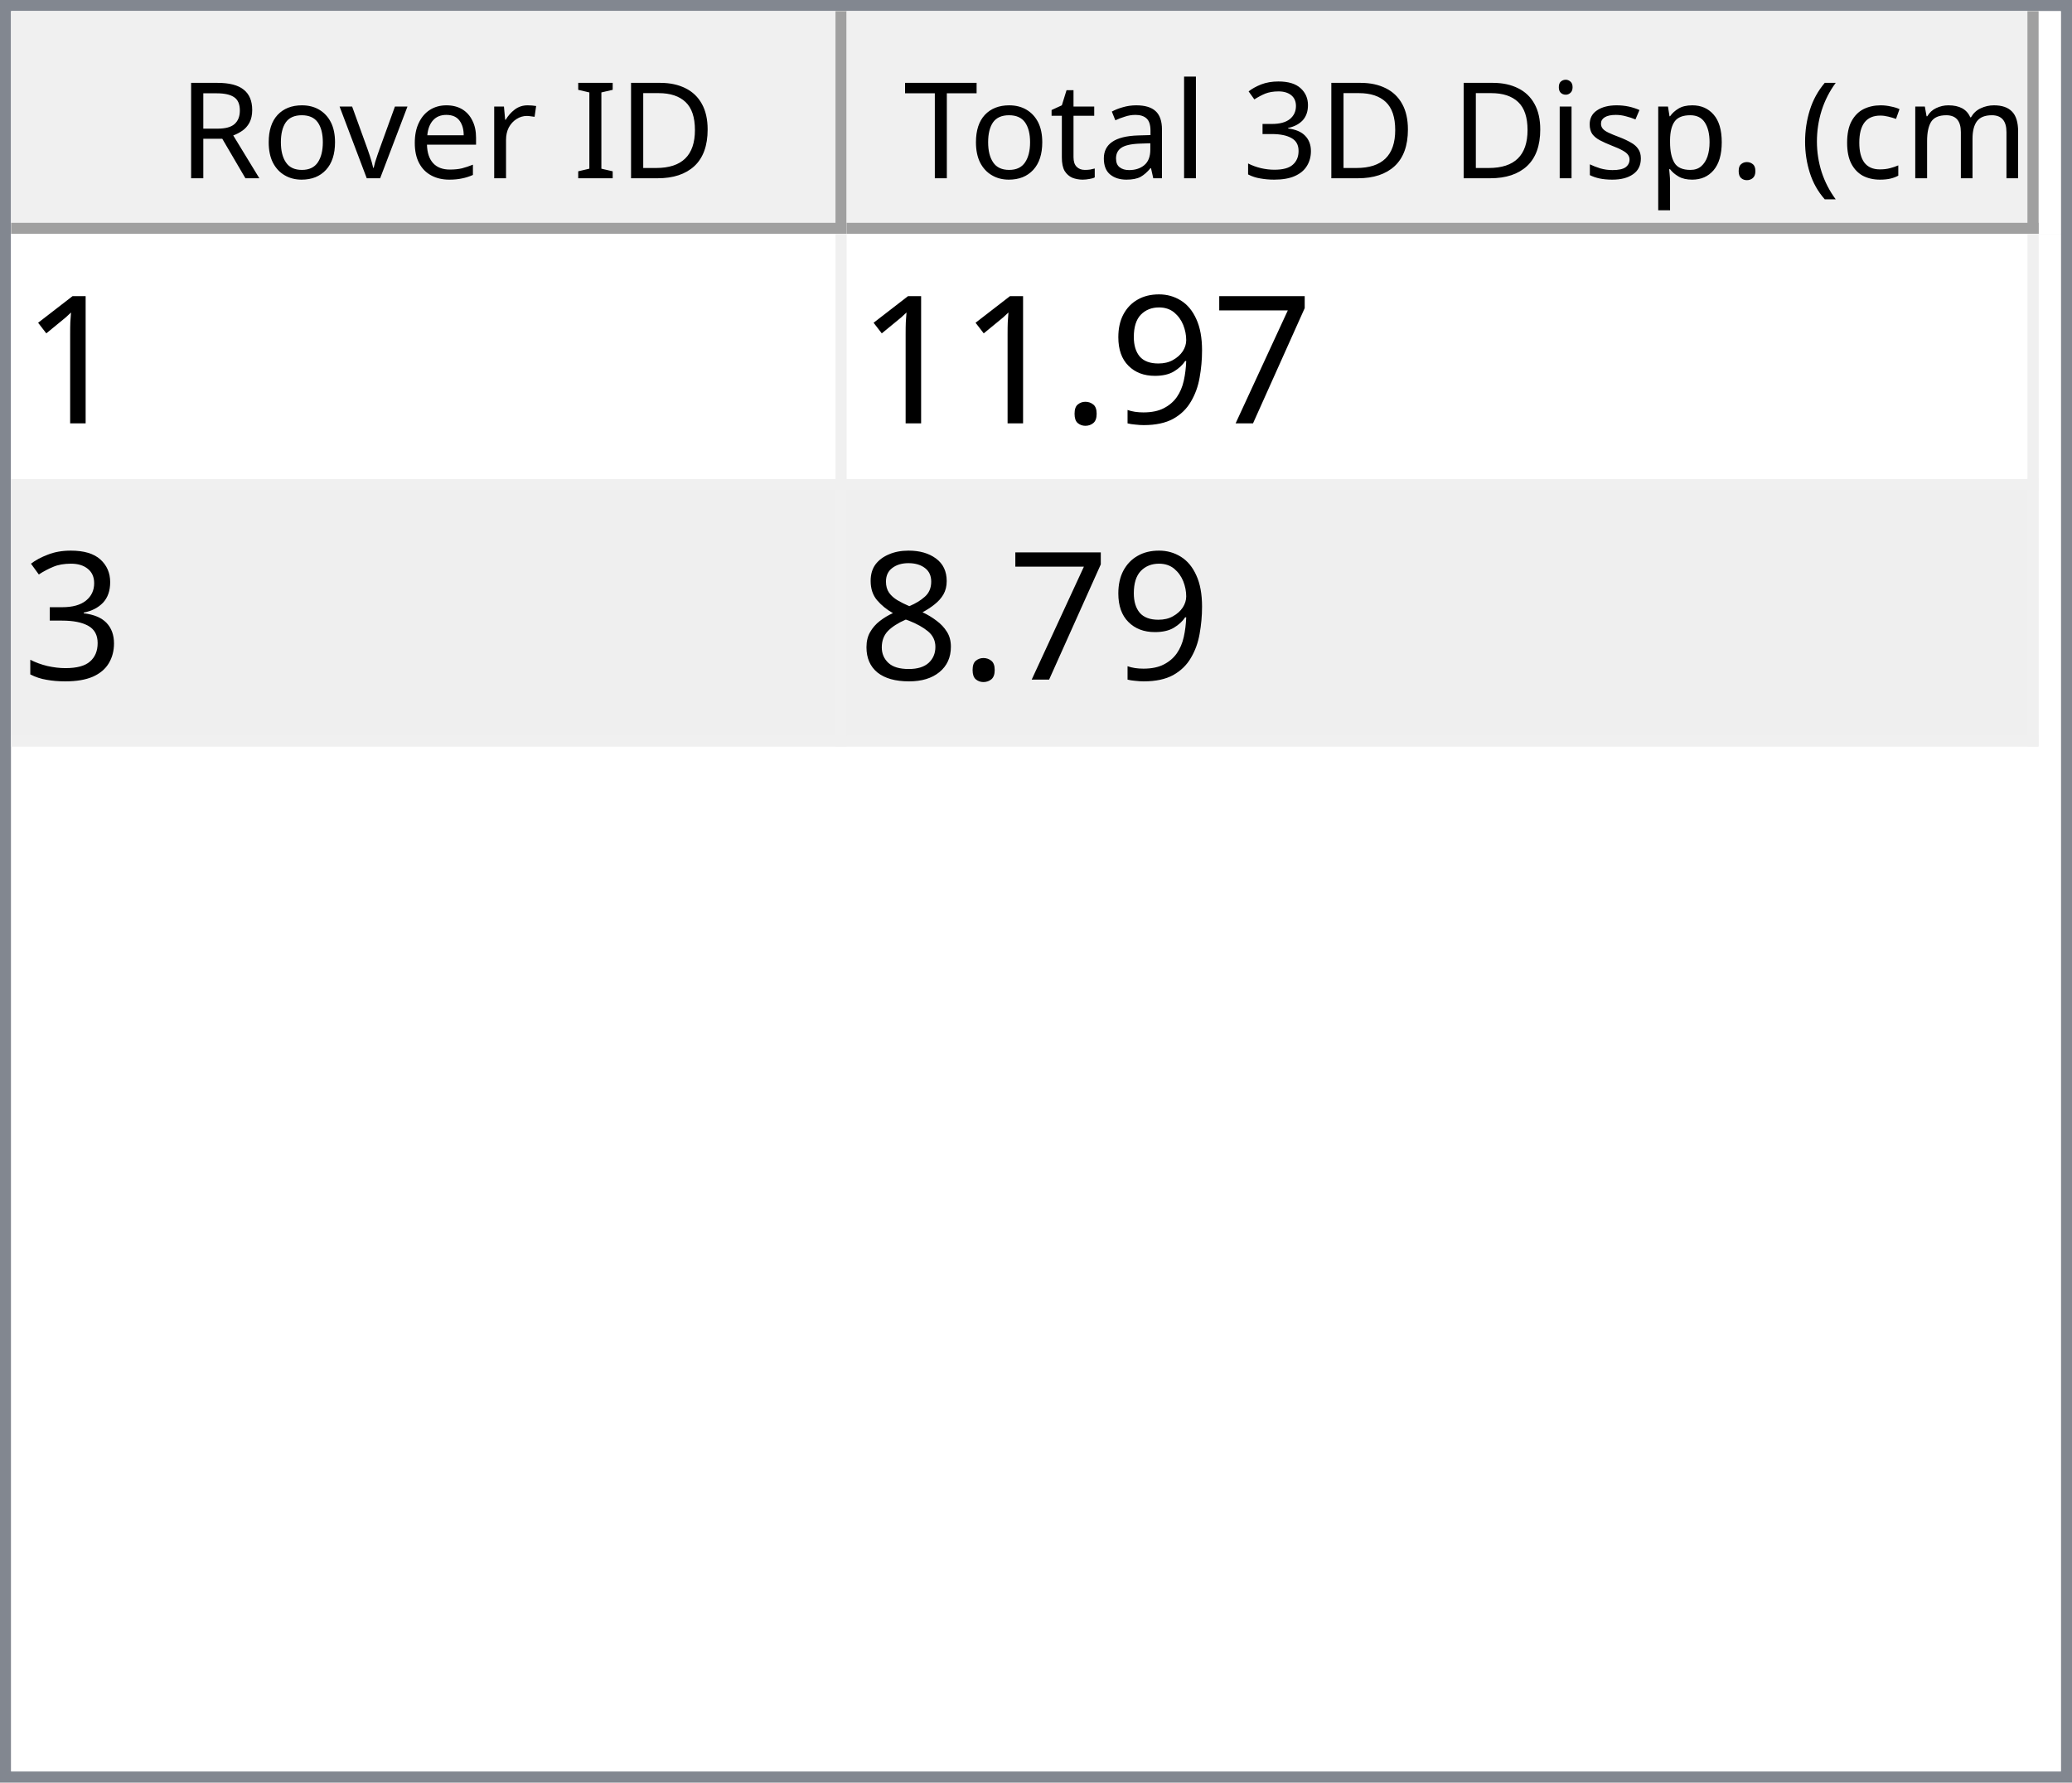
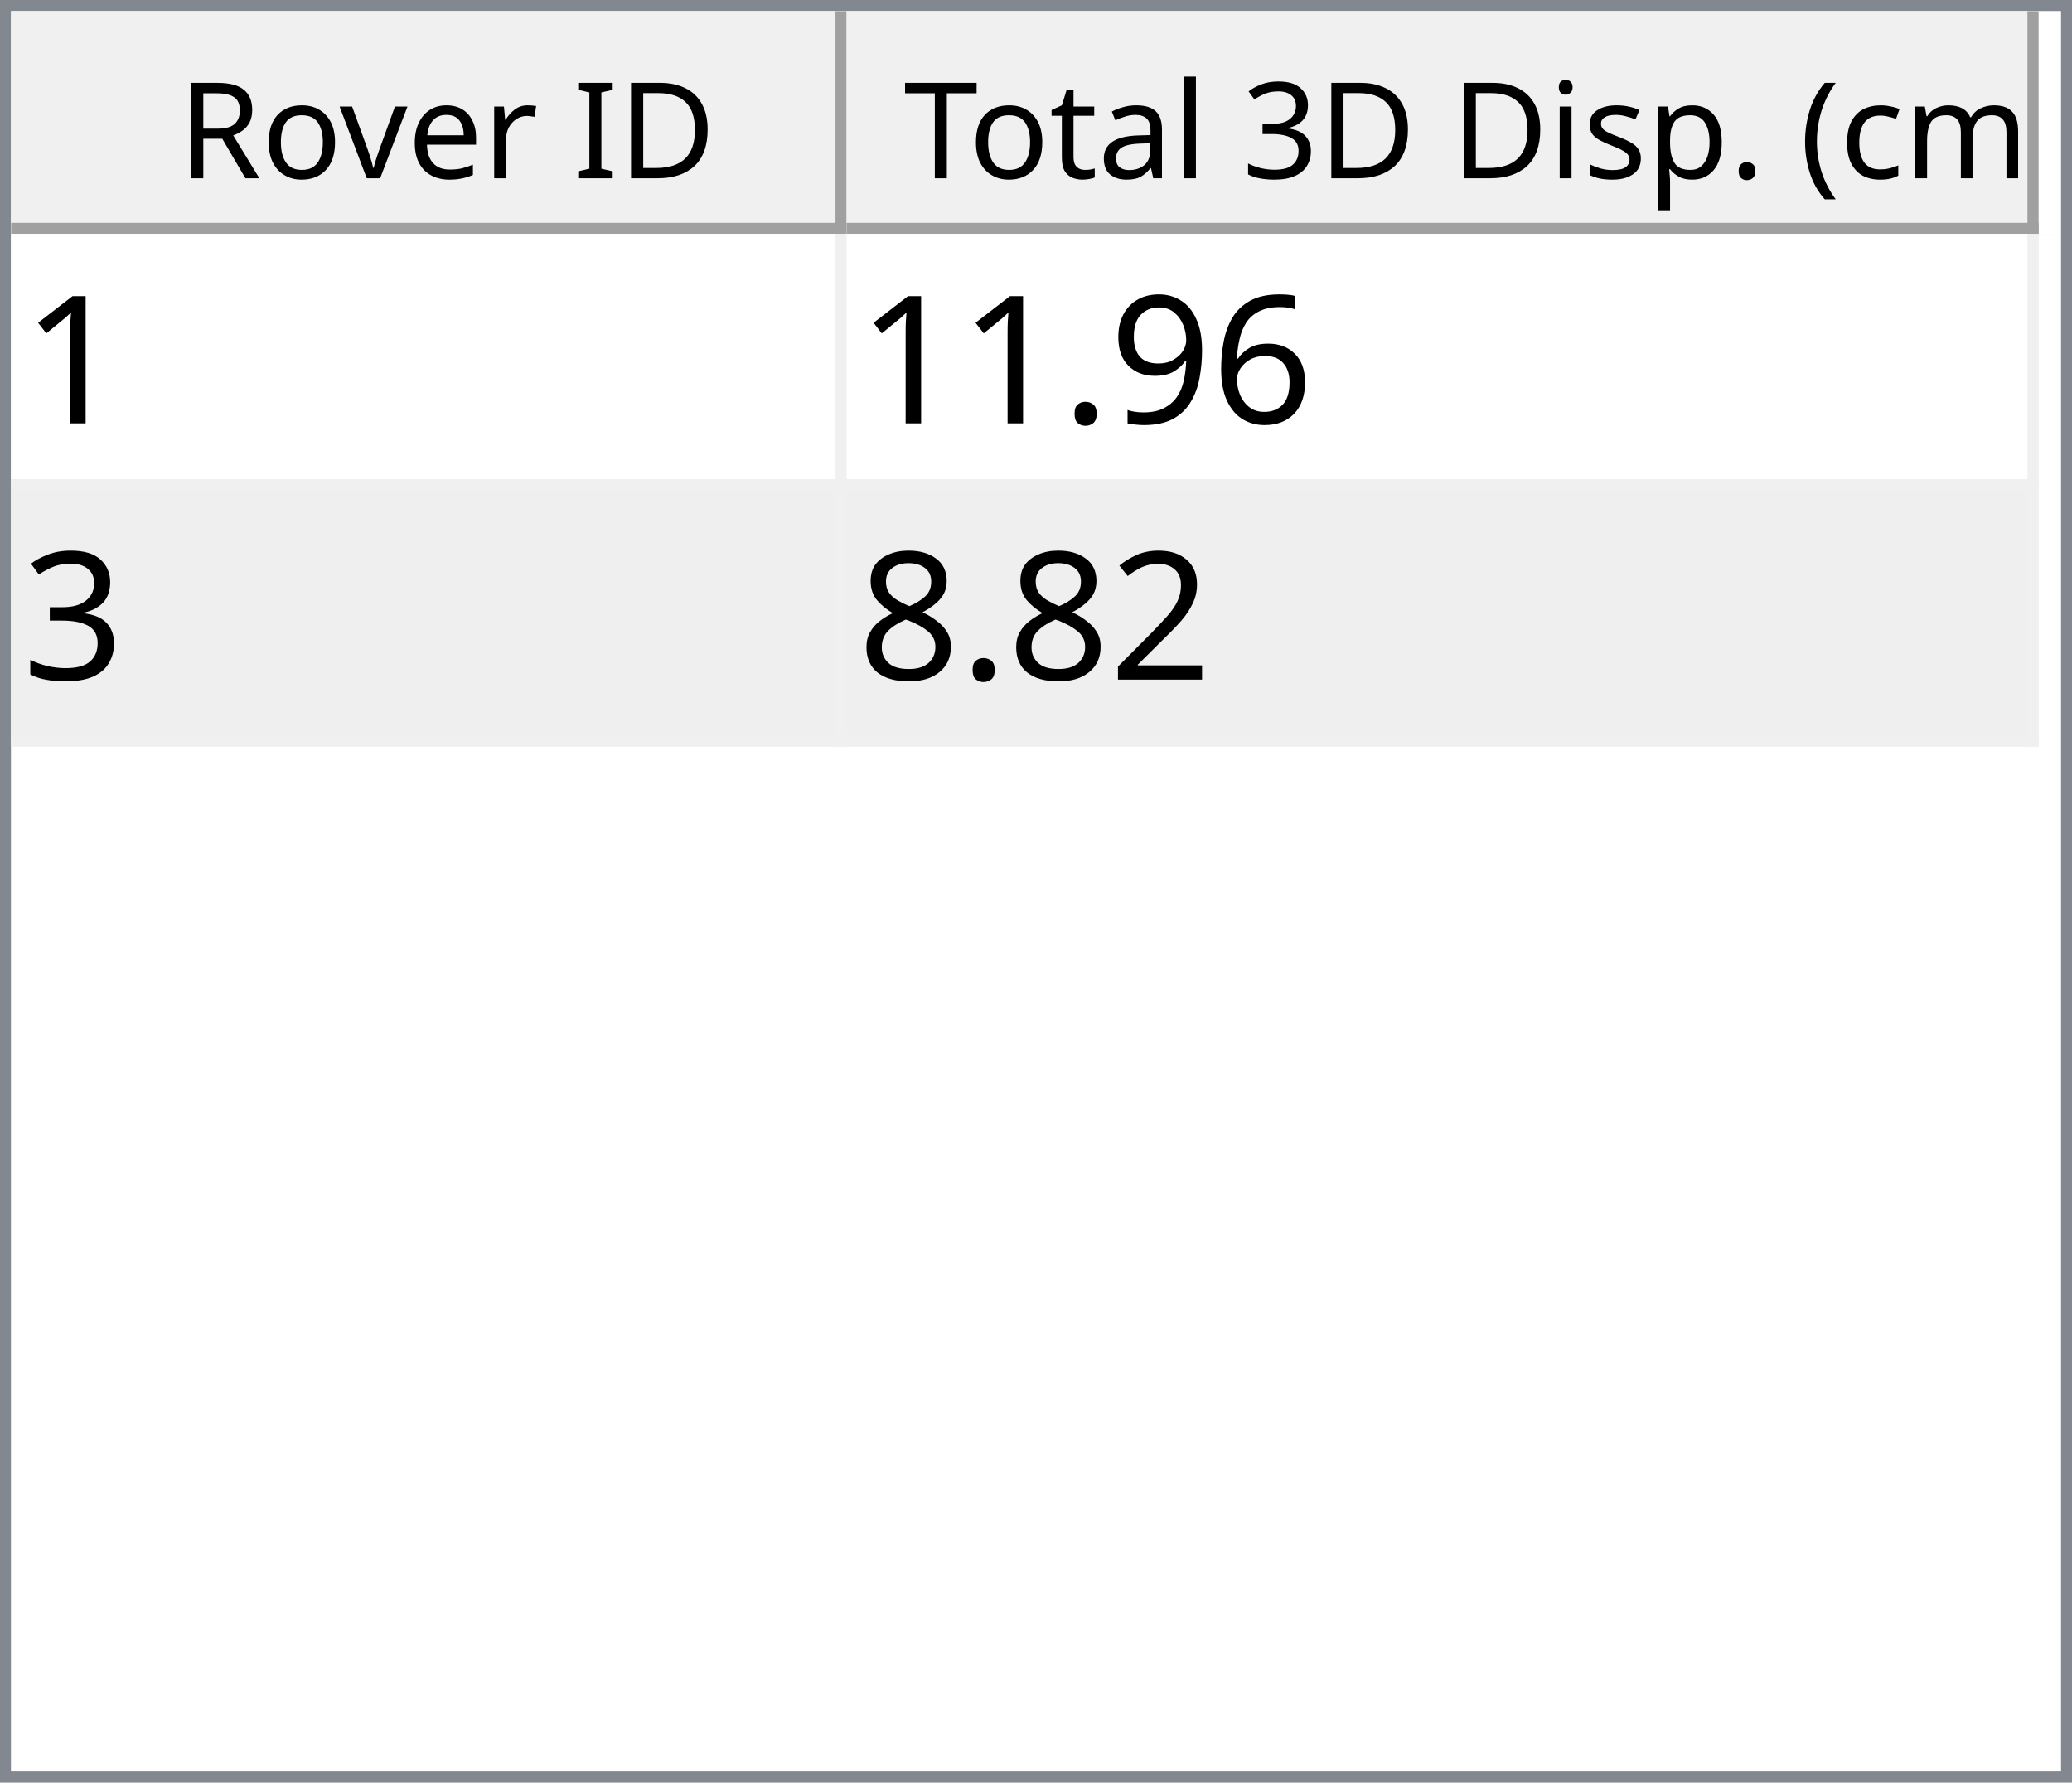
<svg xmlns="http://www.w3.org/2000/svg" style="fill-opacity:1; color-rendering:auto; color-interpolation:auto; text-rendering:auto; stroke:black; stroke-linecap:square; stroke-miterlimit:10; shape-rendering:auto; stroke-opacity:1; fill:black; stroke-dasharray:none; font-weight:normal; stroke-width:1; font-family:'Dialog'; font-style:normal; stroke-linejoin:miter; font-size:12px; stroke-dashoffset:0; image-rendering:auto;" width="186" height="160">
  <defs id="genericDefs" />
  <g>
    <defs id="defs1">
      <clipPath clipPathUnits="userSpaceOnUse" id="clipPath1">
        <path d="M0 0 L186 0 L186 160 L0 160 L0 0 Z" />
      </clipPath>
      <clipPath clipPathUnits="userSpaceOnUse" id="clipPath2">
        <path d="M0 0 L0 160 L186 160 L186 0 Z" />
      </clipPath>
      <clipPath clipPathUnits="userSpaceOnUse" id="clipPath3">
        <path d="M0 0 L0 20 L184 20 L184 0 Z" />
      </clipPath>
      <clipPath clipPathUnits="userSpaceOnUse" id="clipPath4">
        <path d="M0 0 L0 20 L75 20 L75 0 Z" />
      </clipPath>
      <clipPath clipPathUnits="userSpaceOnUse" id="clipPath5">
        <path d="M1 1 L1 19 L74 19 L74 1 Z" />
      </clipPath>
      <clipPath clipPathUnits="userSpaceOnUse" id="clipPath6">
        <path d="M0 0 L0 18 L73 18 L73 0 Z" />
      </clipPath>
      <clipPath clipPathUnits="userSpaceOnUse" id="clipPath7">
        <path d="M-0.5 -0.5 L-0.5 19.5 L74.5 19.5 L74.5 -0.5 Z" />
      </clipPath>
      <clipPath clipPathUnits="userSpaceOnUse" id="clipPath8">
        <path d="M0 0 L0 20 L107 20 L107 0 Z" />
      </clipPath>
      <clipPath clipPathUnits="userSpaceOnUse" id="clipPath9">
        <path d="M1 1 L1 19 L106 19 L106 1 Z" />
      </clipPath>
      <clipPath clipPathUnits="userSpaceOnUse" id="clipPath10">
        <path d="M0 0 L0 18 L105 18 L105 0 Z" />
      </clipPath>
      <clipPath clipPathUnits="userSpaceOnUse" id="clipPath11">
        <path d="M-0.5 -0.5 L-0.5 19.5 L106.5 19.5 L106.5 -0.5 Z" />
      </clipPath>
      <clipPath clipPathUnits="userSpaceOnUse" id="clipPath12">
        <path d="M0 0 L0 138 L184 138 L184 0 Z" />
      </clipPath>
      <clipPath clipPathUnits="userSpaceOnUse" id="clipPath13">
        <path d="M0 0 L0 46 L182 46 L182 0 Z" />
      </clipPath>
      <clipPath clipPathUnits="userSpaceOnUse" id="clipPath14">
        <path d="M-0.5 -0.5 L-0.5 45.5 L181.5 45.5 L181.5 -0.5 Z" />
      </clipPath>
      <clipPath clipPathUnits="userSpaceOnUse" id="clipPath15">
        <path d="M0 0 L0 22 L74 22 L74 0 Z" />
      </clipPath>
      <clipPath clipPathUnits="userSpaceOnUse" id="clipPath16">
        <path d="M0 0 L0 22 L106 22 L106 0 Z" />
      </clipPath>
      <font horiz-adv-x="64.551" id="font1">
        <font-face ascent="107.91" descent="25.098" units-per-em="100" style="font-style:normal; font-family:Segoe UI; font-weight:normal;" />
        <missing-glyph horiz-adv-x="64.551" d="M8.109 0 L8.109 68.266 L56.453 68.266 L56.453 0 L8.109 0 ZM15.328 7.234 L49.219 7.234 L49.219 61.031 L15.328 61.031 L15.328 7.234 Z" />
        <glyph unicode="D" horiz-adv-x="70.117" d="M9.188 0 L9.188 70.016 L28.516 70.016 Q65.531 70.016 65.531 35.891 Q65.531 19.672 55.25 9.836 Q44.969 0 27.734 0 L9.188 0 ZM17.391 62.594 L17.391 7.422 L27.828 7.422 Q41.609 7.422 49.273 14.797 Q56.938 22.172 56.938 35.688 Q56.938 62.594 28.328 62.594 L17.391 62.594 Z" />
        <glyph unicode="I" horiz-adv-x="26.611" d="M17.391 0 L9.188 0 L9.188 70.016 L17.391 70.016 L17.391 0 Z" />
        <glyph unicode=" " horiz-adv-x="27.393" d="" />
        <glyph unicode="r" horiz-adv-x="34.766" d="M34.188 41.891 Q32.078 43.5 28.125 43.5 Q23 43.5 19.555 38.672 Q16.109 33.844 16.109 25.484 L16.109 0 L8.109 0 L8.109 50 L16.109 50 L16.109 39.703 L16.312 39.703 Q18.016 44.969 21.531 47.922 Q25.047 50.875 29.391 50.875 Q32.516 50.875 34.188 50.203 L34.188 41.891 Z" />
        <glyph unicode="e" horiz-adv-x="52.295" d="M48.297 23 L12.984 23 Q13.188 14.656 17.484 10.109 Q21.781 5.562 29.297 5.562 Q37.75 5.562 44.828 11.141 L44.828 3.609 Q38.234 -1.172 27.391 -1.172 Q16.797 -1.172 10.742 5.641 Q4.688 12.453 4.688 24.812 Q4.688 36.469 11.305 43.82 Q17.922 51.172 27.734 51.172 Q37.547 51.172 42.922 44.828 Q48.297 38.484 48.297 27.203 L48.297 23 ZM40.094 29.781 Q40.047 36.719 36.75 40.578 Q33.453 44.438 27.594 44.438 Q21.922 44.438 17.969 40.383 Q14.016 36.328 13.094 29.781 L40.094 29.781 Z" />
        <glyph unicode="v" horiz-adv-x="47.9" d="M47.406 50 L27.484 0 L19.625 0 L0.688 50 L9.469 50 L22.172 13.672 Q23.578 9.672 23.922 6.688 L24.125 6.688 Q24.609 10.453 25.688 13.484 L38.969 50 L47.406 50 Z" />
        <glyph unicode="o" horiz-adv-x="58.594" d="M29 -1.172 Q17.922 -1.172 11.305 5.836 Q4.688 12.844 4.688 24.422 Q4.688 37.016 11.57 44.094 Q18.453 51.172 30.172 51.172 Q41.359 51.172 47.633 44.289 Q53.906 37.406 53.906 25.203 Q53.906 13.234 47.141 6.031 Q40.375 -1.172 29 -1.172 ZM29.594 44.438 Q21.875 44.438 17.383 39.188 Q12.891 33.938 12.891 24.703 Q12.891 15.828 17.43 10.695 Q21.969 5.562 29.594 5.562 Q37.359 5.562 41.531 10.594 Q45.703 15.625 45.703 24.906 Q45.703 34.281 41.531 39.359 Q37.359 44.438 29.594 44.438 Z" />
        <glyph unicode="R" horiz-adv-x="59.814" d="M59.375 0 L49.609 0 L37.891 19.625 Q36.281 22.359 34.766 24.289 Q33.25 26.219 31.664 27.438 Q30.078 28.656 28.25 29.219 Q26.422 29.781 24.125 29.781 L17.391 29.781 L17.391 0 L9.188 0 L9.188 70.016 L30.078 70.016 Q34.672 70.016 38.555 68.867 Q42.438 67.719 45.289 65.375 Q48.141 63.031 49.758 59.547 Q51.375 56.062 51.375 51.375 Q51.375 47.703 50.273 44.656 Q49.172 41.609 47.148 39.211 Q45.125 36.812 42.266 35.133 Q39.406 33.453 35.844 32.516 L35.844 32.328 Q37.594 31.547 38.891 30.547 Q40.188 29.547 41.359 28.18 Q42.531 26.812 43.68 25.078 Q44.828 23.344 46.234 21.047 L59.375 0 ZM17.391 62.594 L17.391 37.203 L28.516 37.203 Q31.594 37.203 34.203 38.133 Q36.812 39.062 38.719 40.797 Q40.625 42.531 41.703 45.047 Q42.781 47.562 42.781 50.688 Q42.781 56.297 39.141 59.445 Q35.5 62.594 28.609 62.594 L17.391 62.594 Z" />
        <glyph unicode=")" horiz-adv-x="30.176" d="M8.297 -15.922 L1.172 -15.922 Q16.406 2.344 16.406 26.812 Q16.406 51.469 1.078 70.016 L8.297 70.016 Q23.531 52.156 23.531 26.703 Q23.531 1.375 8.297 -15.922 Z" />
        <glyph unicode="m" horiz-adv-x="86.133" d="M79.109 0 L71.094 0 L71.094 28.719 Q71.094 37.016 68.531 40.727 Q65.969 44.438 59.906 44.438 Q54.781 44.438 51.195 39.75 Q47.609 35.062 47.609 28.516 L47.609 0 L39.594 0 L39.594 29.688 Q39.594 44.438 28.219 44.438 Q22.953 44.438 19.531 40.016 Q16.109 35.594 16.109 28.516 L16.109 0 L8.109 0 L8.109 50 L16.109 50 L16.109 42.094 L16.312 42.094 Q21.625 51.172 31.844 51.172 Q36.969 51.172 40.773 48.312 Q44.578 45.453 46 40.828 Q51.562 51.172 62.594 51.172 Q79.109 51.172 79.109 30.812 L79.109 0 Z" />
        <glyph unicode="c" horiz-adv-x="46.191" d="M42.188 2.297 Q36.422 -1.172 28.516 -1.172 Q17.828 -1.172 11.258 5.789 Q4.688 12.75 4.688 23.828 Q4.688 36.188 11.766 43.68 Q18.844 51.172 30.672 51.172 Q37.25 51.172 42.281 48.734 L42.281 40.531 Q36.719 44.438 30.375 44.438 Q22.703 44.438 17.797 38.945 Q12.891 33.453 12.891 24.516 Q12.891 15.719 17.508 10.641 Q22.125 5.562 29.891 5.562 Q36.422 5.562 42.188 9.906 L42.188 2.297 Z" />
        <glyph unicode="(" horiz-adv-x="30.176" d="M29.109 -15.922 L21.969 -15.922 Q6.844 1.375 6.844 26.703 Q6.844 52.156 21.969 70.016 L29.203 70.016 Q13.875 51.469 13.875 26.812 Q13.875 2.344 29.109 -15.922 Z" />
        <glyph unicode="." horiz-adv-x="21.68" d="M10.891 -1.078 Q8.641 -1.078 7.055 0.539 Q5.469 2.156 5.469 4.391 Q5.469 6.641 7.055 8.273 Q8.641 9.906 10.891 9.906 Q13.188 9.906 14.797 8.273 Q16.406 6.641 16.406 4.391 Q16.406 2.156 14.797 0.539 Q13.188 -1.078 10.891 -1.078 Z" />
        <glyph unicode="p" horiz-adv-x="58.789" d="M16.312 7.234 L16.109 7.234 L16.109 -23 L8.109 -23 L8.109 50 L16.109 50 L16.109 41.219 L16.312 41.219 Q22.219 51.172 33.594 51.172 Q43.266 51.172 48.688 44.461 Q54.109 37.75 54.109 26.469 Q54.109 13.922 48 6.375 Q41.891 -1.172 31.297 -1.172 Q21.578 -1.172 16.312 7.234 ZM16.109 27.391 L16.109 20.406 Q16.109 14.203 20.141 9.883 Q24.172 5.562 30.375 5.562 Q37.641 5.562 41.773 11.133 Q45.906 16.703 45.906 26.609 Q45.906 34.969 42.047 39.703 Q38.188 44.438 31.594 44.438 Q24.609 44.438 20.359 39.578 Q16.109 34.719 16.109 27.391 Z" />
        <glyph unicode="s" horiz-adv-x="42.432" d="M5.078 1.812 L5.078 10.406 Q11.625 5.562 19.484 5.562 Q30.031 5.562 30.031 12.594 Q30.031 14.594 29.125 15.992 Q28.219 17.391 26.68 18.461 Q25.141 19.531 23.07 20.383 Q21 21.234 18.609 22.172 Q15.281 23.484 12.766 24.828 Q10.25 26.172 8.57 27.859 Q6.891 29.547 6.031 31.695 Q5.172 33.844 5.172 36.719 Q5.172 40.234 6.789 42.945 Q8.406 45.656 11.086 47.484 Q13.766 49.312 17.211 50.242 Q20.656 51.172 24.312 51.172 Q30.812 51.172 35.938 48.922 L35.938 40.828 Q30.422 44.438 23.25 44.438 Q21 44.438 19.195 43.922 Q17.391 43.406 16.094 42.477 Q14.797 41.547 14.086 40.258 Q13.375 38.969 13.375 37.406 Q13.375 35.453 14.086 34.133 Q14.797 32.812 16.164 31.789 Q17.531 30.766 19.484 29.938 Q21.438 29.109 23.922 28.125 Q27.25 26.859 29.883 25.516 Q32.516 24.172 34.375 22.484 Q36.234 20.797 37.234 18.602 Q38.234 16.406 38.234 13.375 Q38.234 9.672 36.602 6.938 Q34.969 4.203 32.234 2.398 Q29.5 0.594 25.93 -0.289 Q22.359 -1.172 18.453 -1.172 Q10.75 -1.172 5.078 1.812 Z" />
        <glyph unicode="i" horiz-adv-x="24.219" d="M12.203 62.703 Q10.062 62.703 8.547 64.164 Q7.031 65.625 7.031 67.875 Q7.031 70.125 8.547 71.609 Q10.062 73.094 12.203 73.094 Q14.406 73.094 15.945 71.609 Q17.484 70.125 17.484 67.875 Q17.484 65.719 15.945 64.211 Q14.406 62.703 12.203 62.703 ZM16.109 0 L8.109 0 L8.109 50 L16.109 50 L16.109 0 Z" />
        <glyph unicode="3" horiz-adv-x="53.906" d="M46.531 19.828 Q46.531 15.094 44.75 11.211 Q42.969 7.328 39.719 4.57 Q36.469 1.812 31.93 0.297 Q27.391 -1.219 21.922 -1.219 Q11.922 -1.219 6 2.594 L6 11.188 Q13.094 5.609 22.219 5.609 Q25.875 5.609 28.828 6.539 Q31.781 7.469 33.906 9.227 Q36.031 10.984 37.18 13.477 Q38.328 15.969 38.328 19.094 Q38.328 32.812 18.797 32.812 L12.984 32.812 L12.984 39.594 L18.5 39.594 Q35.797 39.594 35.797 52.484 Q35.797 64.406 22.609 64.406 Q15.188 64.406 8.688 59.422 L8.688 67.188 Q15.375 71.188 24.609 71.188 Q29 71.188 32.57 69.969 Q36.141 68.75 38.68 66.555 Q41.219 64.359 42.609 61.281 Q44 58.203 44 54.5 Q44 40.672 30.031 36.719 L30.031 36.531 Q33.594 36.141 36.625 34.797 Q39.656 33.453 41.852 31.305 Q44.047 29.156 45.289 26.25 Q46.531 23.344 46.531 19.828 Z" />
        <glyph unicode="l" horiz-adv-x="24.219" d="M16.109 0 L8.109 0 L8.109 74.031 L16.109 74.031 L16.109 0 Z" />
        <glyph unicode="a" horiz-adv-x="50.879" d="M43.891 0 L35.891 0 L35.891 7.812 L35.688 7.812 Q30.469 -1.172 20.312 -1.172 Q12.844 -1.172 8.617 2.781 Q4.391 6.734 4.391 13.281 Q4.391 27.297 20.906 29.594 L35.891 31.688 Q35.891 44.438 25.594 44.438 Q16.547 44.438 9.281 38.281 L9.281 46.484 Q16.656 51.172 26.266 51.172 Q43.891 51.172 43.891 32.516 L43.891 0 ZM35.891 25.297 L23.828 23.641 Q18.266 22.859 15.43 20.875 Q12.594 18.891 12.594 13.875 Q12.594 10.203 15.211 7.883 Q17.828 5.562 22.172 5.562 Q28.125 5.562 32.008 9.742 Q35.891 13.922 35.891 20.312 L35.891 25.297 Z" />
        <glyph unicode="t" horiz-adv-x="33.887" d="M31.297 0.484 Q28.469 -1.078 23.828 -1.078 Q10.688 -1.078 10.688 13.578 L10.688 43.172 L2.094 43.172 L2.094 50 L10.688 50 L10.688 62.203 L18.703 64.797 L18.703 50 L31.297 50 L31.297 43.172 L18.703 43.172 L18.703 14.984 Q18.703 9.969 20.414 7.82 Q22.125 5.672 26.078 5.672 Q29.109 5.672 31.297 7.328 L31.297 0.484 Z" />
        <glyph unicode="T" horiz-adv-x="52.393" d="M50.594 62.594 L30.375 62.594 L30.375 0 L22.172 0 L22.172 62.594 L2 62.594 L2 70.016 L50.594 70.016 L50.594 62.594 Z" />
      </font>
      <font horiz-adv-x="75.0" id="font2">
        <font-face ascent="100.537" descent="21.973" units-per-em="100" style="font-style:normal; font-family:sans-serif; font-weight:normal;" />
        <missing-glyph horiz-adv-x="75.0" d="M12.5 0 L12.5 62.5 L62.5 62.5 L62.5 0 L12.5 0 ZM14.062 1.562 L60.938 1.562 L60.938 60.938 L14.062 60.938 L14.062 1.562 Z" />
        <glyph unicode="1" horiz-adv-x="55.615" d="M37.25 0 L28.469 0 L28.469 56 Q25.297 52.984 20.141 49.953 Q14.984 46.922 10.891 45.406 L10.891 53.906 Q18.266 57.375 23.781 62.305 Q29.297 67.234 31.594 71.875 L37.25 71.875 L37.25 0 Z" />
-         <glyph unicode="7" horiz-adv-x="55.615" d="M4.734 62.203 L4.734 70.656 L51.078 70.656 L51.078 63.812 Q44.234 56.547 37.523 44.484 Q30.812 32.422 27.156 19.672 Q24.516 10.688 23.781 0 L14.75 0 Q14.891 8.453 18.062 20.414 Q21.234 32.375 27.172 43.484 Q33.109 54.594 39.797 62.203 L4.734 62.203 Z" />
+         <glyph unicode="6" horiz-adv-x="55.615" d="M49.75 54.047 L41.016 53.375 Q39.844 58.547 37.703 60.891 Q34.125 64.656 28.906 64.656 Q24.703 64.656 21.531 62.312 Q17.391 59.281 14.992 53.469 Q12.594 47.656 12.5 36.922 Q15.672 41.75 20.266 44.094 Q24.859 46.438 29.891 46.438 Q38.672 46.438 44.852 39.969 Q51.031 33.5 51.031 23.25 Q51.031 16.5 48.125 10.719 Q45.219 4.938 40.141 1.859 Q35.062 -1.219 28.609 -1.219 Q17.625 -1.219 10.695 6.859 Q3.766 14.938 3.766 33.5 Q3.766 54.25 11.422 63.672 Q18.109 71.875 29.438 71.875 Q37.891 71.875 43.289 67.141 Q48.688 62.406 49.75 54.047 ZM13.875 23.188 Q13.875 18.656 15.797 14.508 Q17.719 10.359 21.188 8.18 Q24.656 6 28.469 6 Q34.031 6 38.039 10.492 Q42.047 14.984 42.047 22.703 Q42.047 30.125 38.086 34.398 Q34.125 38.672 28.125 38.672 Q22.172 38.672 18.023 34.398 Q13.875 30.125 13.875 23.188 Z" />
        <glyph unicode="9" horiz-adv-x="55.615" d="M5.469 16.547 L13.922 17.328 Q14.984 11.375 18.016 8.688 Q21.047 6 25.781 6 Q29.828 6 32.883 7.859 Q35.938 9.719 37.891 12.82 Q39.844 15.922 41.164 21.195 Q42.484 26.469 42.484 31.938 Q42.484 32.516 42.438 33.688 Q39.797 29.5 35.234 26.883 Q30.672 24.266 25.344 24.266 Q16.453 24.266 10.305 30.711 Q4.156 37.156 4.156 47.703 Q4.156 58.594 10.578 65.234 Q17 71.875 26.656 71.875 Q33.641 71.875 39.43 68.117 Q45.219 64.359 48.219 57.398 Q51.219 50.438 51.219 37.25 Q51.219 23.531 48.242 15.406 Q45.266 7.281 39.383 3.031 Q33.5 -1.219 25.594 -1.219 Q17.188 -1.219 11.867 3.445 Q6.547 8.109 5.469 16.547 ZM41.453 48.141 Q41.453 55.719 37.43 60.156 Q33.406 64.594 27.734 64.594 Q21.875 64.594 17.531 59.812 Q13.188 55.031 13.188 47.406 Q13.188 40.578 17.312 36.305 Q21.438 32.031 27.484 32.031 Q33.594 32.031 37.523 36.305 Q41.453 40.578 41.453 48.141 Z" />
        <glyph unicode="." horiz-adv-x="27.783" d="M9.078 0 L9.078 10.016 L19.094 10.016 L19.094 0 L9.078 0 Z" />
        <glyph unicode="3" horiz-adv-x="55.615" d="M4.203 18.891 L12.984 20.062 Q14.5 12.594 18.141 9.297 Q21.781 6 27 6 Q33.203 6 37.477 10.297 Q41.75 14.594 41.75 20.953 Q41.75 27 37.797 30.93 Q33.844 34.859 27.734 34.859 Q25.25 34.859 21.531 33.891 L22.516 41.609 Q23.391 41.5 23.922 41.5 Q29.547 41.5 34.039 44.43 Q38.531 47.359 38.531 53.469 Q38.531 58.297 35.258 61.477 Q31.984 64.656 26.812 64.656 Q21.688 64.656 18.266 61.43 Q14.844 58.203 13.875 51.766 L5.078 53.328 Q6.688 62.156 12.398 67.016 Q18.109 71.875 26.609 71.875 Q32.469 71.875 37.398 69.359 Q42.328 66.844 44.945 62.5 Q47.562 58.156 47.562 53.266 Q47.562 48.641 45.07 44.828 Q42.578 41.016 37.703 38.766 Q44.047 37.312 47.562 32.695 Q51.078 28.078 51.078 21.141 Q51.078 11.766 44.242 5.25 Q37.406 -1.266 26.953 -1.266 Q17.531 -1.266 11.305 4.352 Q5.078 9.969 4.203 18.891 Z" />
+         <glyph unicode="2" horiz-adv-x="55.615" d="M50.344 8.453 L50.344 0 L3.031 0 Q2.938 3.172 4.047 6.109 Q5.859 10.938 9.836 15.625 Q13.812 20.312 21.344 26.469 Q33.016 36.031 37.117 41.625 Q41.219 47.219 41.219 52.203 Q41.219 57.422 37.477 61.008 Q33.734 64.594 27.734 64.594 Q21.391 64.594 17.578 60.789 Q13.766 56.984 13.719 50.25 L4.688 51.172 Q5.609 61.281 11.664 66.578 Q17.719 71.875 27.938 71.875 Q38.234 71.875 44.242 66.164 Q50.25 60.453 50.25 52 Q50.25 47.703 48.492 43.555 Q46.734 39.406 42.656 34.812 Q38.578 30.219 29.109 22.219 Q21.188 15.578 18.945 13.211 Q16.703 10.844 15.234 8.453 L50.344 8.453 Z" />
        <glyph unicode="8" horiz-adv-x="55.615" d="M17.672 38.812 Q12.203 40.828 9.57 44.539 Q6.938 48.25 6.938 53.422 Q6.938 61.234 12.555 66.555 Q18.172 71.875 27.484 71.875 Q36.859 71.875 42.578 66.43 Q48.297 60.984 48.297 53.172 Q48.297 48.188 45.68 44.508 Q43.062 40.828 37.75 38.812 Q44.344 36.672 47.781 31.883 Q51.219 27.094 51.219 20.453 Q51.219 11.281 44.727 5.031 Q38.234 -1.219 27.641 -1.219 Q17.047 -1.219 10.547 5.055 Q4.047 11.328 4.047 20.703 Q4.047 27.688 7.594 32.398 Q11.141 37.109 17.672 38.812 ZM15.922 53.719 Q15.922 48.641 19.195 45.414 Q22.469 42.188 27.688 42.188 Q32.766 42.188 36.016 45.383 Q39.266 48.578 39.266 53.219 Q39.266 58.062 35.914 61.359 Q32.562 64.656 27.594 64.656 Q22.562 64.656 19.242 61.43 Q15.922 58.203 15.922 53.719 ZM13.094 20.656 Q13.094 16.891 14.875 13.375 Q16.656 9.859 20.172 7.93 Q23.688 6 27.734 6 Q34.031 6 38.133 10.055 Q42.234 14.109 42.234 20.359 Q42.234 26.703 38.016 30.859 Q33.797 35.016 27.438 35.016 Q21.234 35.016 17.164 30.914 Q13.094 26.812 13.094 20.656 Z" />
      </font>
    </defs>
    <g style="fill:white; stroke:white;">
      <rect x="0" y="0" width="186" style="clip-path:url(#clipPath1); stroke:none;" height="160" />
    </g>
    <g style="fill:white; text-rendering:optimizeSpeed; color-rendering:optimizeSpeed; image-rendering:optimizeSpeed; shape-rendering:crispEdges; stroke:white; color-interpolation:sRGB;">
      <rect x="0" width="186" height="160" y="0" style="stroke:none;" />
      <path style="stroke:none;" d="M0 160 L186 160 L186 0 L0 0 Z" />
    </g>
    <g style="fill:rgb(240,240,240); font-family:'Segoe UI'; stroke:rgb(240,240,240);">
      <rect x="0" y="0" width="186" style="clip-path:url(#clipPath2); stroke:none;" height="160" />
    </g>
    <g style="fill:rgb(130,135,144); font-family:'Segoe UI'; stroke:rgb(130,135,144);">
      <path d="M0 0 L186 0 L186 160 L0 160 L0 0 ZM1 1 L185 1 L185 159 L1 159 L1 1 Z" style="fill-rule:evenodd; clip-path:url(#clipPath2); stroke:none;" />
    </g>
    <g style="fill:white; font-family:'Segoe UI'; stroke:white;" transform="translate(1,1)">
      <rect x="0" y="0" width="184" style="clip-path:url(#clipPath3); stroke:none;" height="20" />
    </g>
    <g style="fill:rgb(240,240,240); font-family:'Segoe UI'; stroke:rgb(240,240,240);" transform="translate(1,1)">
      <rect x="0" y="0" width="75" style="clip-path:url(#clipPath4); stroke:none;" height="20" />
    </g>
    <g style="font-family:'Segoe UI';" transform="translate(2,2)">
      <text x="14" xml:space="preserve" y="14" style="clip-path:url(#clipPath6); stroke:none;">Rover ID</text>
    </g>
    <g style="fill:rgb(160,160,160); font-family:'Segoe UI'; stroke:rgb(160,160,160); stroke-linejoin:bevel;" transform="translate(1.5,1.5)">
      <line x1="74" x2="74" y1="0" style="fill:none; clip-path:url(#clipPath7);" y2="19" />
    </g>
    <g style="fill:rgb(160,160,160); font-family:'Segoe UI'; stroke:rgb(160,160,160); stroke-linejoin:bevel;" transform="matrix(1,0,0,1,1,1) translate(0.5,0.5)">
      <line x1="0" x2="74" y1="19" style="fill:none; clip-path:url(#clipPath7);" y2="19" />
    </g>
    <g style="fill:rgb(240,240,240); font-family:'Segoe UI'; stroke:rgb(240,240,240);" transform="translate(76,1)">
      <rect x="0" y="0" width="107" style="clip-path:url(#clipPath8); stroke:none;" height="20" />
    </g>
    <g style="font-family:'Segoe UI';" transform="translate(77,2)">
      <text x="1" xml:space="preserve" y="14" style="clip-path:url(#clipPath10); stroke:none;"> Total 3D Disp. (cm)</text>
    </g>
    <g style="fill:rgb(160,160,160); font-family:'Segoe UI'; stroke:rgb(160,160,160); stroke-linejoin:bevel;" transform="translate(76.5,1.5)">
      <line x1="106" x2="106" y1="0" style="fill:none; clip-path:url(#clipPath11);" y2="19" />
    </g>
    <g style="fill:rgb(160,160,160); font-family:'Segoe UI'; stroke:rgb(160,160,160); stroke-linejoin:bevel;" transform="matrix(1,0,0,1,76,1) translate(0.5,0.5)">
      <line x1="0" x2="106" y1="19" style="fill:none; clip-path:url(#clipPath11);" y2="19" />
    </g>
    <g style="fill:white; font-family:'Segoe UI'; stroke:white;" transform="translate(1,21)">
      <rect x="0" y="0" width="184" style="clip-path:url(#clipPath12); stroke:none;" height="138" />
    </g>
    <g style="fill:rgb(240,240,240); font-size:16px; font-family:sans-serif; stroke:rgb(240,240,240);" transform="translate(1,21)">
      <rect x="0" y="0" width="182" style="clip-path:url(#clipPath13); stroke:none;" height="46" />
      <line transform="translate(0.5,0.5)" x1="0" x2="181" y1="22" style="clip-path:url(#clipPath14); fill:none; stroke-linejoin:bevel;" y2="22" />
    </g>
    <g transform="matrix(1,0,0,1,1,21) translate(0.5,0.5)" style="fill:rgb(240,240,240); font-size:16px; font-family:sans-serif; stroke:rgb(240,240,240); stroke-linejoin:bevel;">
      <line x1="0" x2="181" y1="45" style="fill:none; clip-path:url(#clipPath14);" y2="45" />
    </g>
    <g transform="matrix(1,0,0,1,1,21) translate(0.5,0.5)" style="fill:rgb(240,240,240); font-size:16px; font-family:sans-serif; stroke:rgb(240,240,240); stroke-linejoin:bevel;">
      <line x1="74" x2="74" y1="0" style="fill:none; clip-path:url(#clipPath14);" y2="45" />
    </g>
    <g transform="matrix(1,0,0,1,1,21) translate(0.5,0.5)" style="fill:rgb(240,240,240); font-size:16px; font-family:sans-serif; stroke:rgb(240,240,240); stroke-linejoin:bevel;">
      <line x1="181" x2="181" y1="0" style="fill:none; clip-path:url(#clipPath14);" y2="45" />
    </g>
    <g style="fill:white; font-size:16px; font-family:sans-serif; stroke:white;" transform="matrix(1,0,0,1,1,21)">
      <rect x="0" y="0" width="74" style="clip-path:url(#clipPath15); stroke:none;" height="22" />
      <text x="1" y="17" style="fill:black; clip-path:url(#clipPath15); stroke:none;" xml:space="preserve">1</text>
    </g>
    <g style="fill:white; font-size:16px; font-family:sans-serif; stroke:white;" transform="matrix(1,0,0,1,1,21) translate(75,0)">
      <rect x="0" y="0" width="106" style="clip-path:url(#clipPath16); stroke:none;" height="22" />
-       <text x="1" y="17" style="fill:black; clip-path:url(#clipPath16); stroke:none;" xml:space="preserve">11.97</text>
+       <text x="1" y="17" style="fill:black; clip-path:url(#clipPath16); stroke:none;" xml:space="preserve">11.96</text>
    </g>
    <g style="fill:rgb(239,239,239); font-size:16px; font-family:sans-serif; stroke:rgb(239,239,239);" transform="matrix(1,0,0,1,1,21) translate(0,23)">
      <rect x="0" y="0" width="74" style="clip-path:url(#clipPath15); stroke:none;" height="22" />
      <text x="1" y="17" style="fill:black; clip-path:url(#clipPath15); stroke:none;" xml:space="preserve">3</text>
    </g>
    <g style="fill:rgb(239,239,239); font-size:16px; font-family:sans-serif; stroke:rgb(239,239,239);" transform="matrix(1,0,0,1,1,21) translate(75,23)">
      <rect x="0" y="0" width="106" style="clip-path:url(#clipPath16); stroke:none;" height="22" />
-       <text x="1" y="17" style="fill:black; clip-path:url(#clipPath16); stroke:none;" xml:space="preserve">8.79</text>
+       <text x="1" y="17" style="fill:black; clip-path:url(#clipPath16); stroke:none;" xml:space="preserve">8.82</text>
    </g>
  </g>
</svg>
